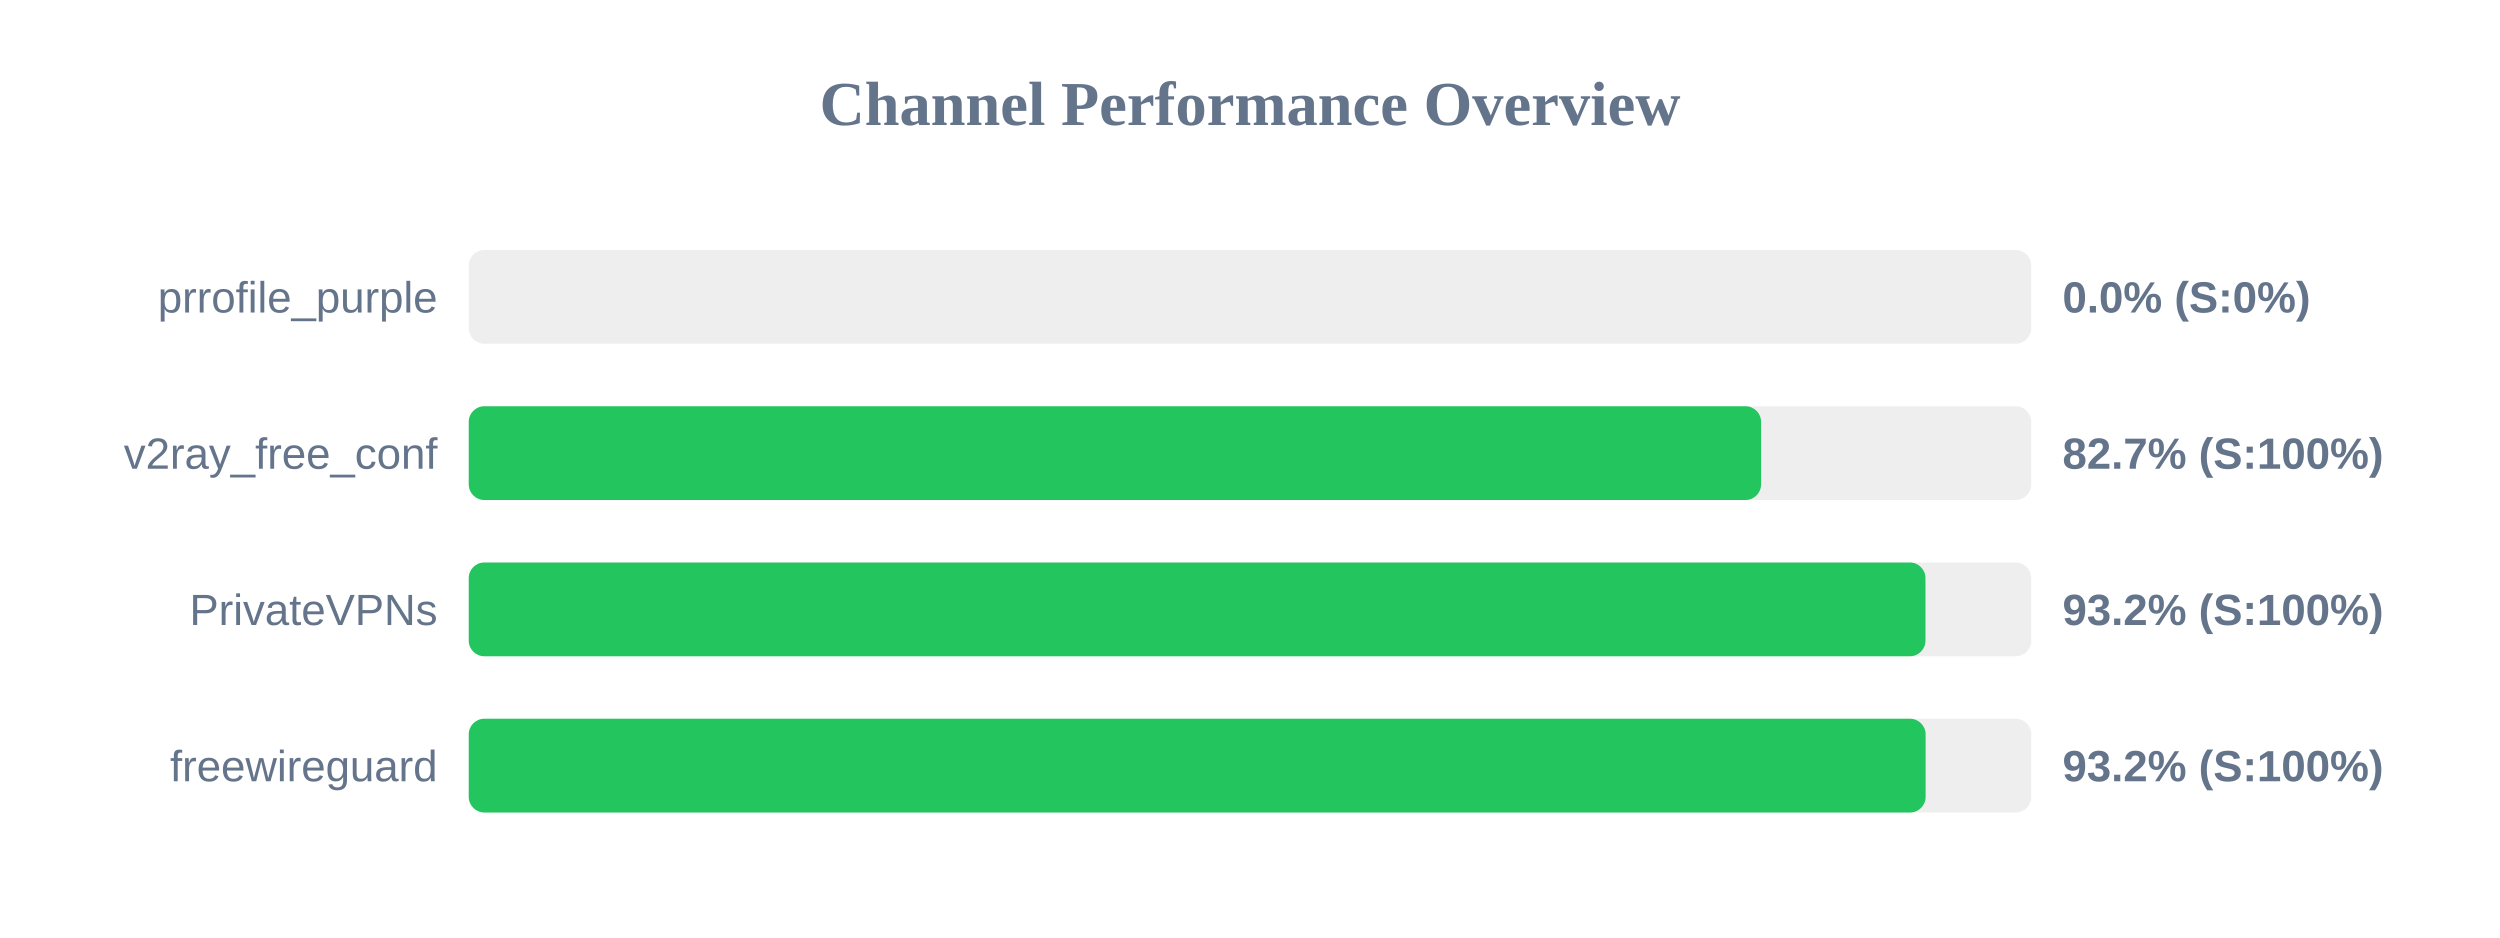
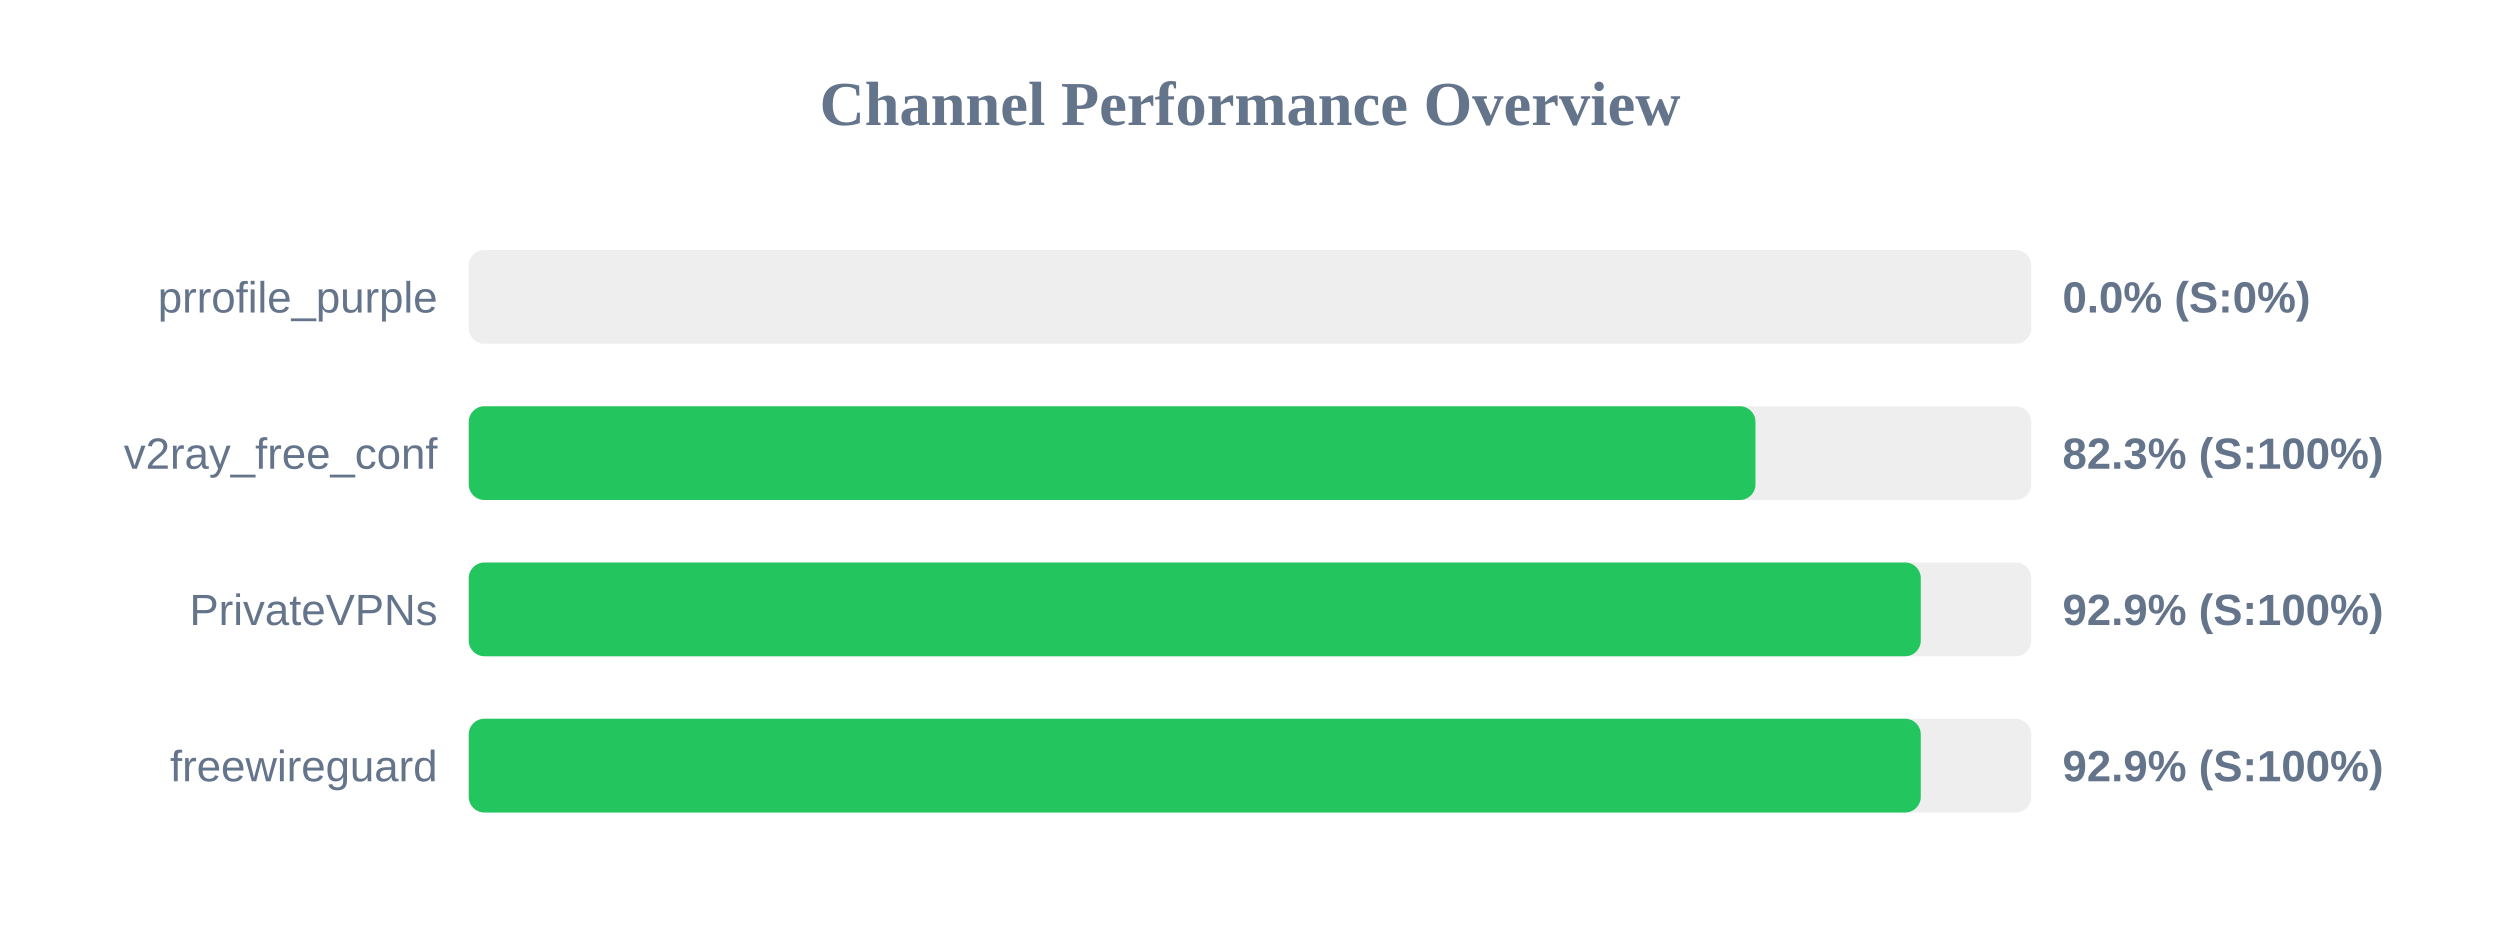
<svg xmlns="http://www.w3.org/2000/svg" width="800" height="300" version="1.1">
  <style>
        .row { font: 14px Arial; fill: #64748b; }
        .score { font: bold 14px Arial; fill: #64748b; }
    </style>
  <text x="400" y="40" text-anchor="middle" font-size="20px" font-weight="bold" fill="#64748b">Channel Performance Overview</text>
  <rect x="150" y="80" width="500" height="30" fill="#eee" rx="5" />
  <rect x="150" y="80" width="0.0" height="30" fill="#ef4444" rx="5" />
  <text x="140" y="100" text-anchor="end" class="row">prrofile_purple</text>
  <text x="660" y="100" text-anchor="start" class="score">0.0% (S:0%)</text>
  <rect x="150" y="130" width="500" height="30" fill="#eee" rx="5" />
-   <rect x="150" y="130" width="413.55" height="30" fill="#22c55e" rx="5" />
+   <rect x="150" y="130" width="411.75" height="30" fill="#22c55e" rx="5" />
  <text x="140" y="150" text-anchor="end" class="row">v2ray_free_conf</text>
-   <text x="660" y="150" text-anchor="start" class="score">82.7% (S:100%)</text>
+   <text x="660" y="150" text-anchor="start" class="score">82.3% (S:100%)</text>
  <rect x="150" y="180" width="500" height="30" fill="#eee" rx="5" />
-   <rect x="150" y="180" width="466.15" height="30" fill="#22c55e" rx="5" />
+   <rect x="150" y="180" width="464.65" height="30" fill="#22c55e" rx="5" />
  <text x="140" y="200" text-anchor="end" class="row">PrivateVPNs</text>
-   <text x="660" y="200" text-anchor="start" class="score">93.2% (S:100%)</text>
+   <text x="660" y="200" text-anchor="start" class="score">92.9% (S:100%)</text>
  <rect x="150" y="230" width="500" height="30" fill="#eee" rx="5" />
-   <rect x="150" y="230" width="466.2" height="30" fill="#22c55e" rx="5" />
+   <rect x="150" y="230" width="464.65" height="30" fill="#22c55e" rx="5" />
  <text x="140" y="250" text-anchor="end" class="row">freewireguard</text>
-   <text x="660" y="250" text-anchor="start" class="score">93.2% (S:100%)</text>
+   <text x="660" y="250" text-anchor="start" class="score">92.9% (S:100%)</text>
</svg>
